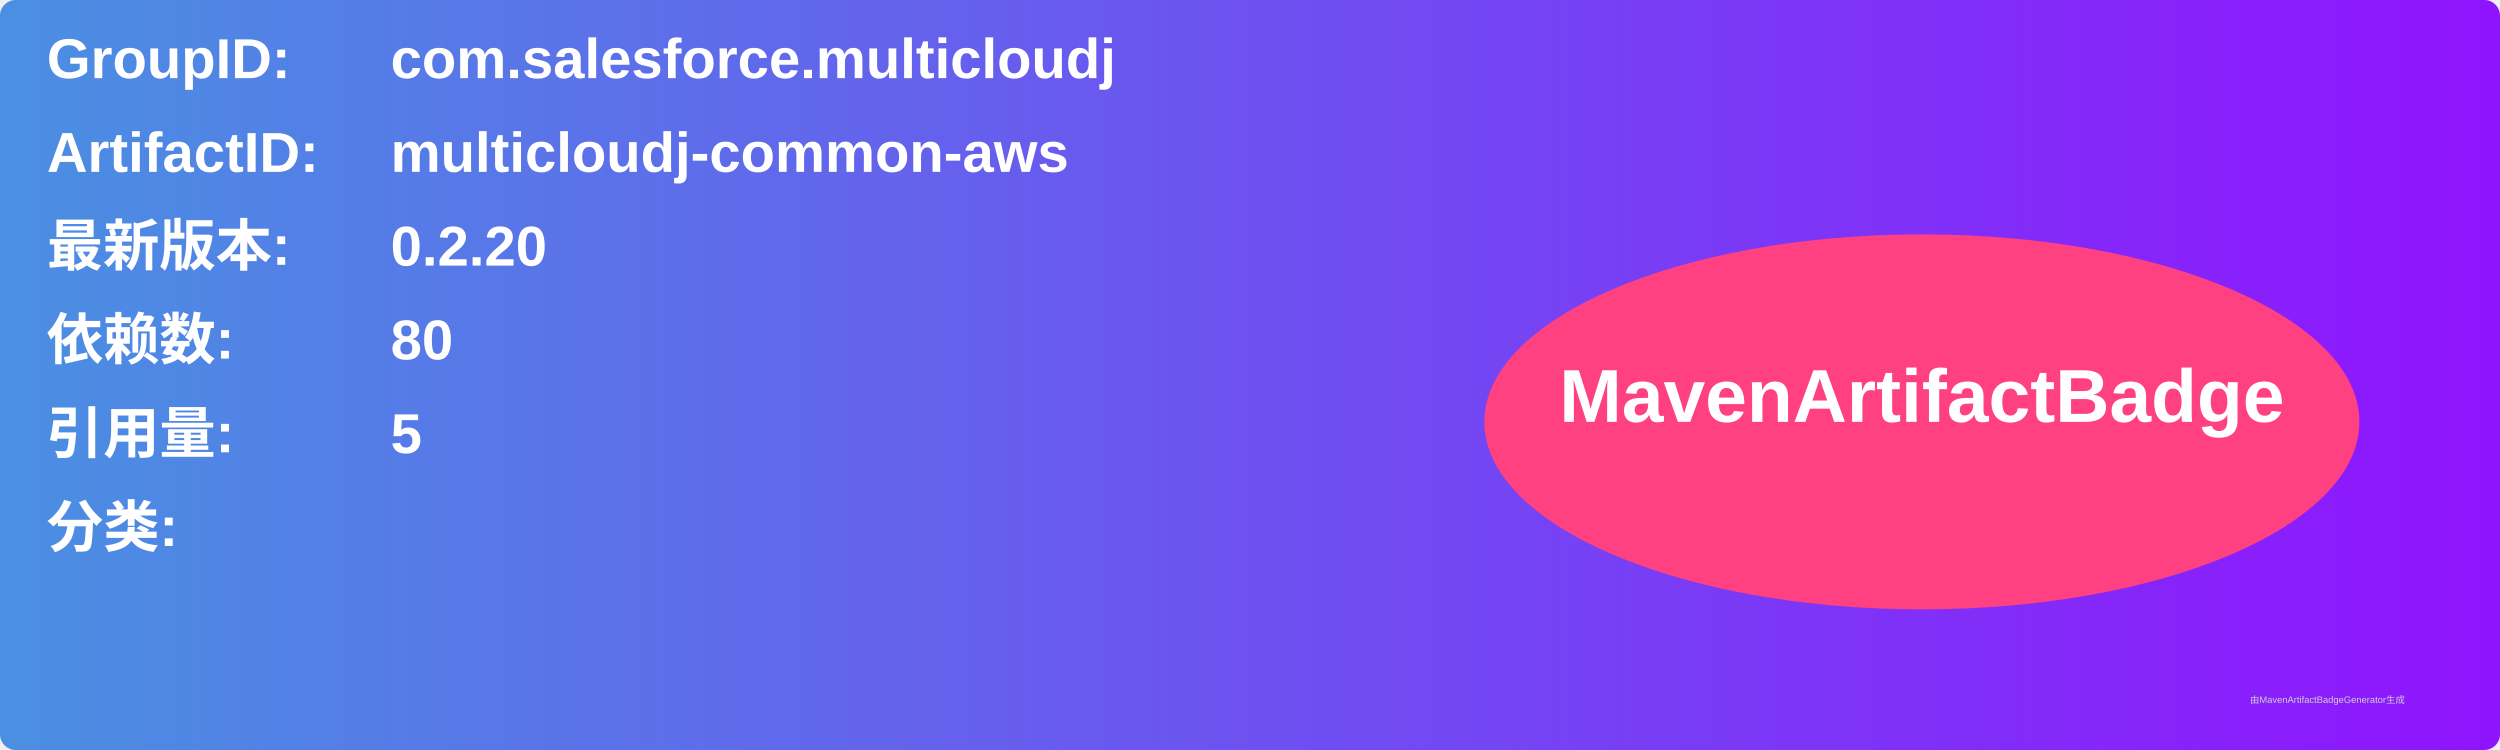
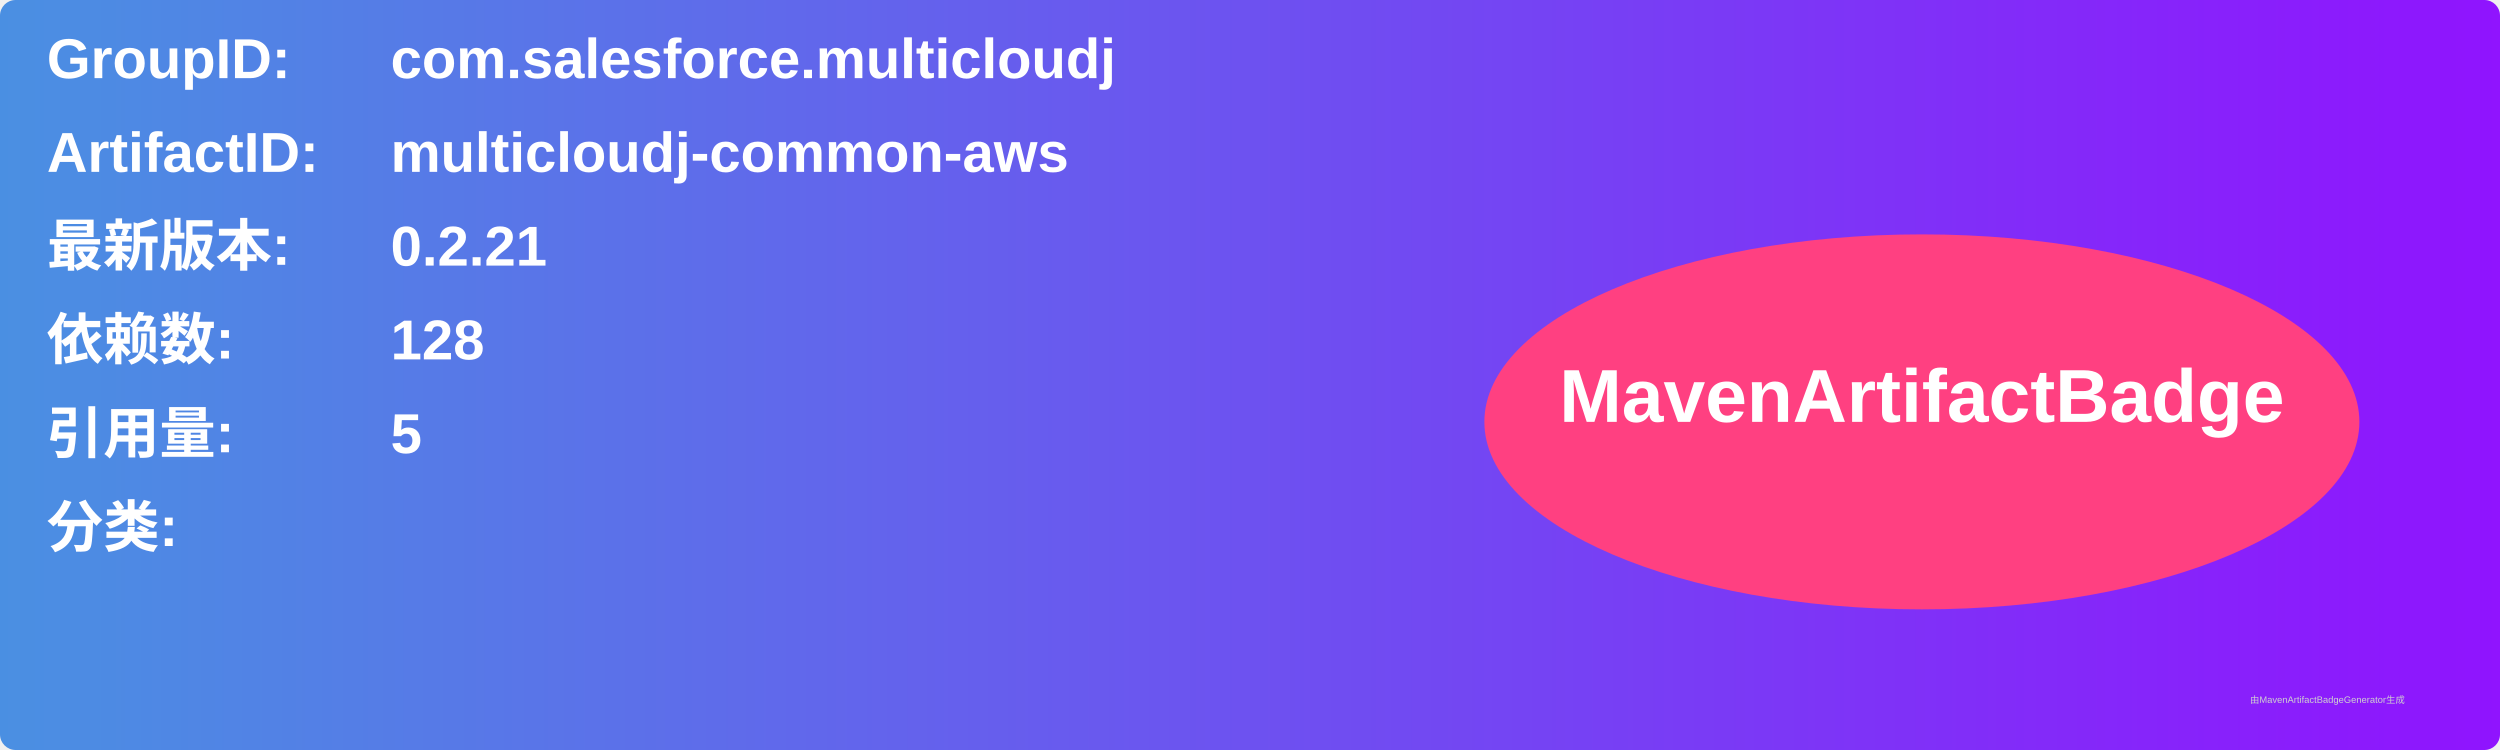
<svg xmlns="http://www.w3.org/2000/svg" width="800" height="240" viewBox="0 0 800 240">
  <linearGradient id="grad" x1="0%" y1="0%" x2="100%" y2="0%">
    <stop offset="0%" stop-color="#4a90e2" />
    <stop offset="100%" stop-color="#9013fe" />
  </linearGradient>
  <rect width="100%" height="100%" rx="5" ry="5" fill="url(#grad)" />
  <g transform="translate(15, 15)">
    <text x="0" y="10" font-family="Arial" font-size="18" fill="white" font-weight="bold" width="260">GroupID:</text>
    <text x="110" y="10" font-family="Arial" font-size="18" fill="white" font-weight="bold" width="460">com.salesforce.multicloudj</text>
    <text x="0" y="40" font-family="Arial" font-size="18" fill="white" font-weight="bold" width="260">ArtifactID:</text>
    <text x="110" y="40" font-family="Arial" font-size="18" fill="white" font-weight="bold" width="460">multicloudj-common-aws</text>
    <text x="0" y="70" font-family="Arial" font-size="18" fill="white" font-weight="bold">最新版本:</text>
    <text x="110" y="70" font-family="Arial" font-size="18" fill="white" font-weight="bold">
-       <tspan font-weight="bold">0.2.20</tspan>
+       <tspan font-weight="bold">0.2.21</tspan>
    </text>
    <text x="0" y="100" font-family="Arial" font-size="18" fill="white" font-weight="bold">依赖数: </text>
    <text x="110" y="100" font-family="Arial" font-size="18" fill="white">
-       <tspan font-weight="bold">80</tspan>
+       <tspan font-weight="bold">128</tspan>
    </text>
    <text x="0" y="130" font-family="Arial" font-size="18" fill="white" font-weight="bold">引用量: </text>
    <text x="110" y="130" font-family="Arial" font-size="18" fill="white">
      <tspan font-weight="bold">5</tspan>
    </text>
    <text x="0" y="160" font-family="Arial" font-size="18" fill="white" font-weight="bold">分类:</text>
    <text x="10" y="190" font-family="Arial" font-size="10" fill="white">
      <tspan font-weight="bold" />
    </text>
    <ellipse cx="600" cy="120" rx="140" ry="60" fill="#ff4081" />
    <text x="600" y="120" text-anchor="middle" font-family="Arial" font-size="24" fill="white" font-weight="bold">MavenArtifactBadge</text>
  </g>
  <text x="720" y="225" font-family="Arial" font-size="3" fill="#d0d0d0">由MavenArtifactBadgeGenerator生成</text>
</svg>
